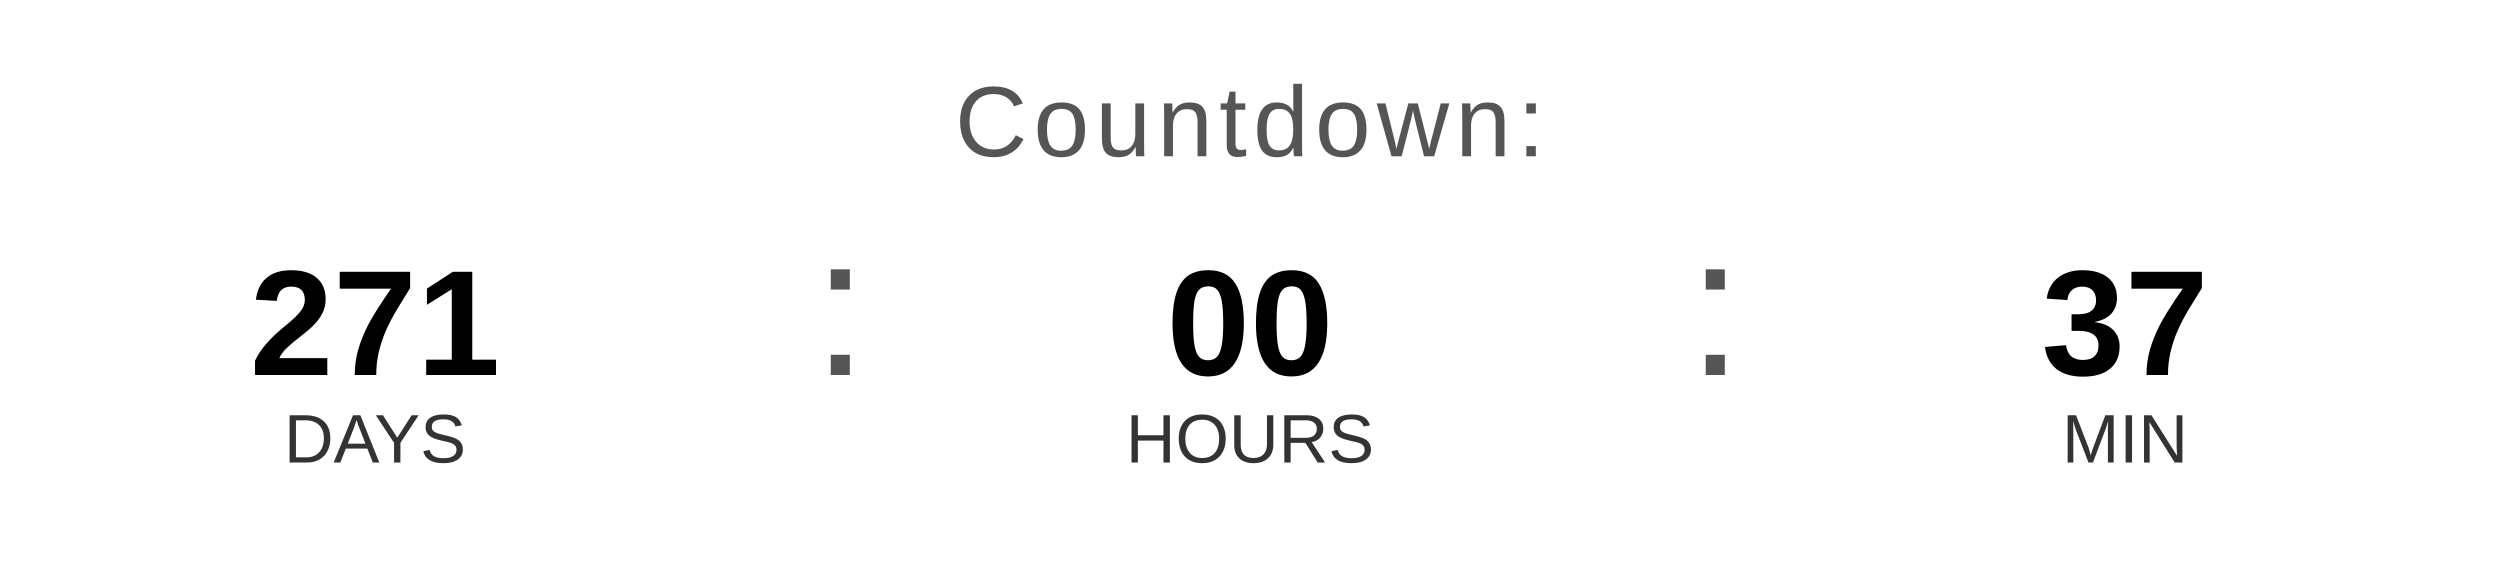
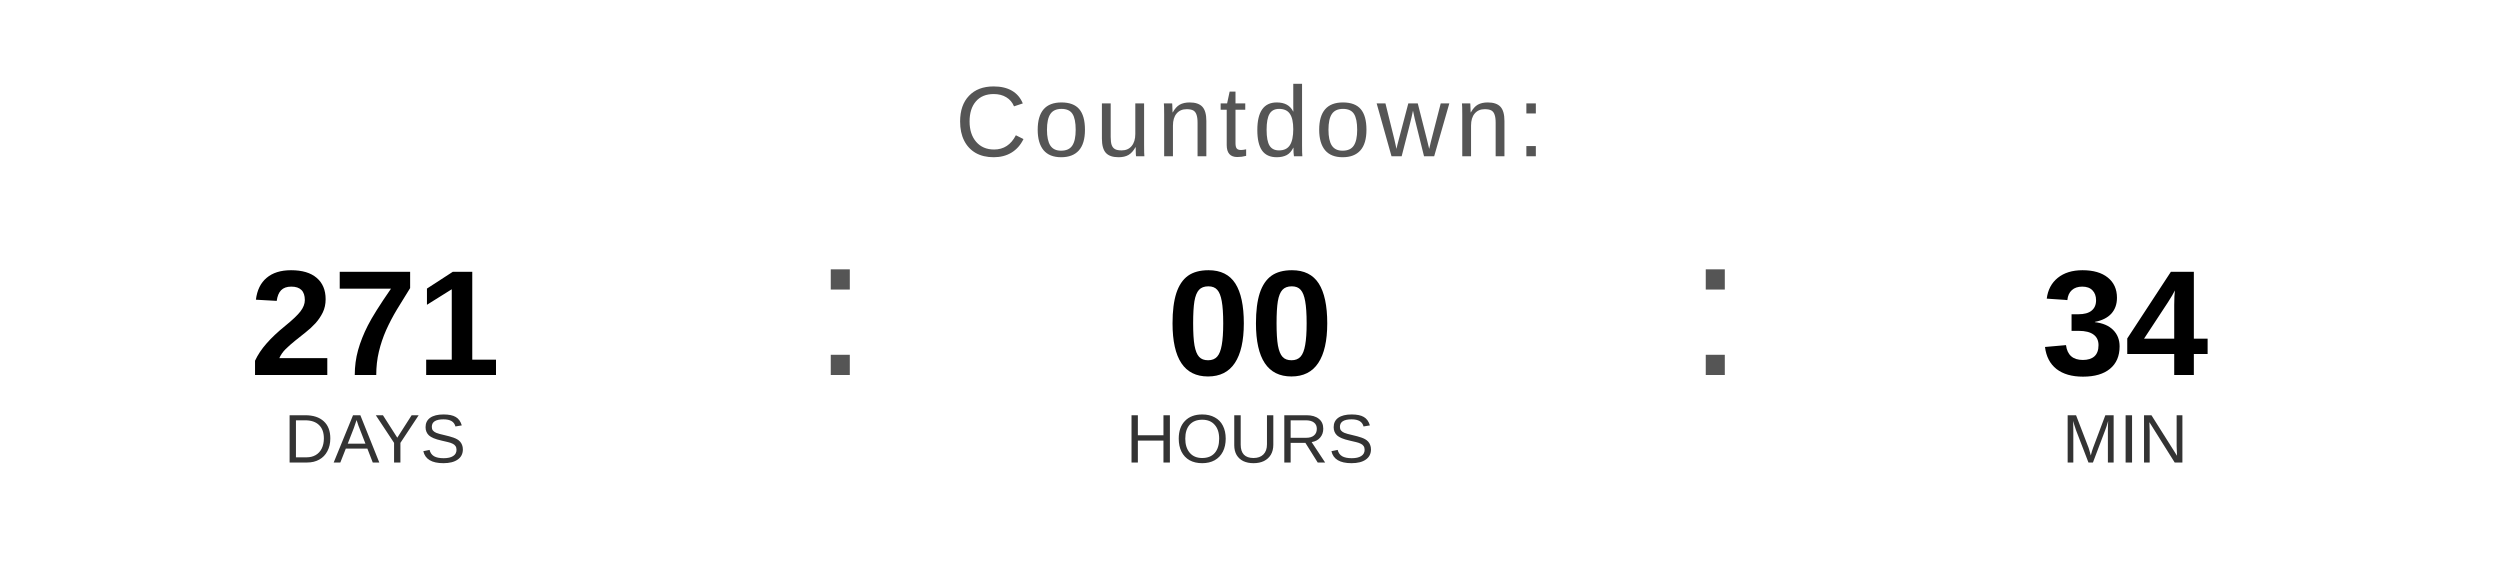
<svg xmlns="http://www.w3.org/2000/svg" width="400" height="90" viewBox="0 0 400 90">
  <text x="200" y="25" font-family="Arial, Helvetica, sans-serif" font-size="16" fill="#555555" text-anchor="middle" letter-spacing="1">
    Countdown:
  </text>
  <text x="60" y="60" font-family="Arial, Helvetica, sans-serif" font-size="24" font-weight="bold" fill="#000000" text-anchor="middle">271</text>
  <text x="60" y="74" font-family="Arial, Helvetica, sans-serif" font-size="11" fill="#333333" text-anchor="middle">DAYS</text>
  <text x="130" y="60" font-family="Arial, sans-serif" font-size="32" fill="#555555">:</text>
  <text x="200" y="60" font-family="Arial, Helvetica, sans-serif" font-size="24" font-weight="bold" fill="#000000" text-anchor="middle">00</text>
  <text x="200" y="74" font-family="Arial, Helvetica, sans-serif" font-size="11" fill="#333333" text-anchor="middle">HOURS</text>
  <text x="270" y="60" font-family="Arial, sans-serif" font-size="32" fill="#555555">:</text>
-   <text x="340" y="60" font-family="Arial, Helvetica, sans-serif" font-size="24" font-weight="bold" fill="#000000" text-anchor="middle">37</text>
+   <text x="340" y="60" font-family="Arial, Helvetica, sans-serif" font-size="24" font-weight="bold" fill="#000000" text-anchor="middle">34</text>
  <text x="340" y="74" font-family="Arial, Helvetica, sans-serif" font-size="11" fill="#333333" text-anchor="middle">MIN</text>
</svg>
